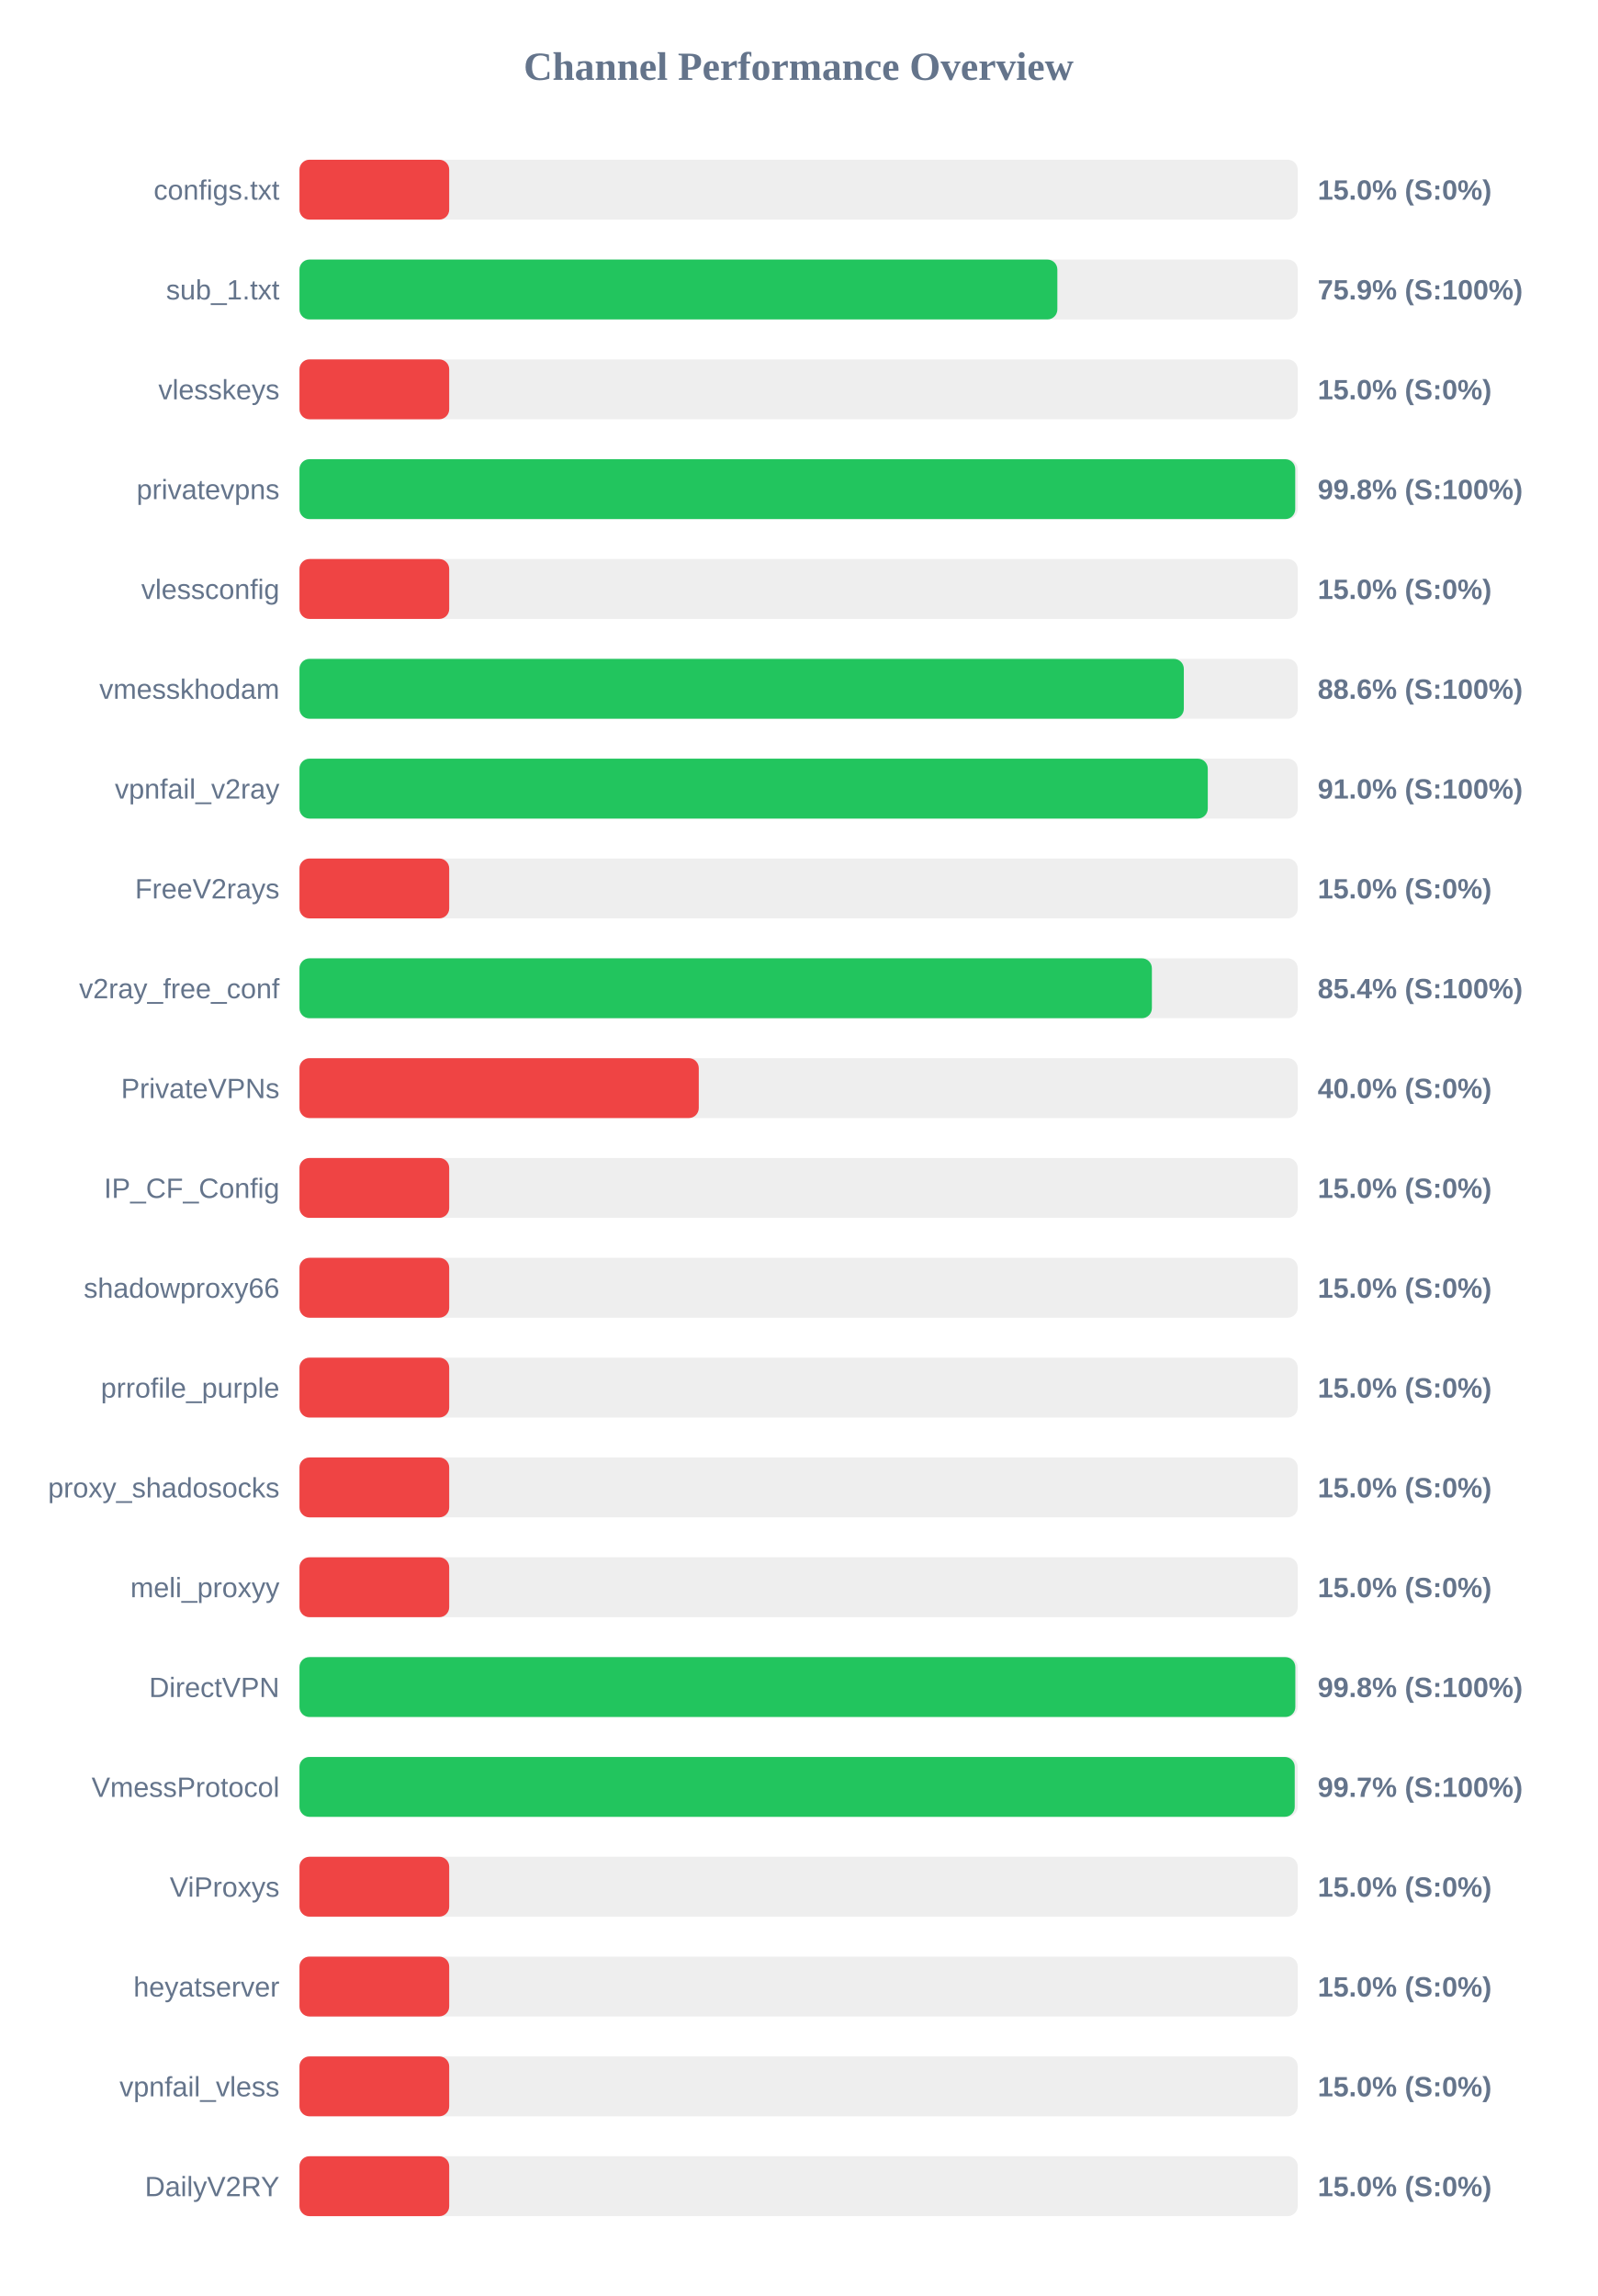
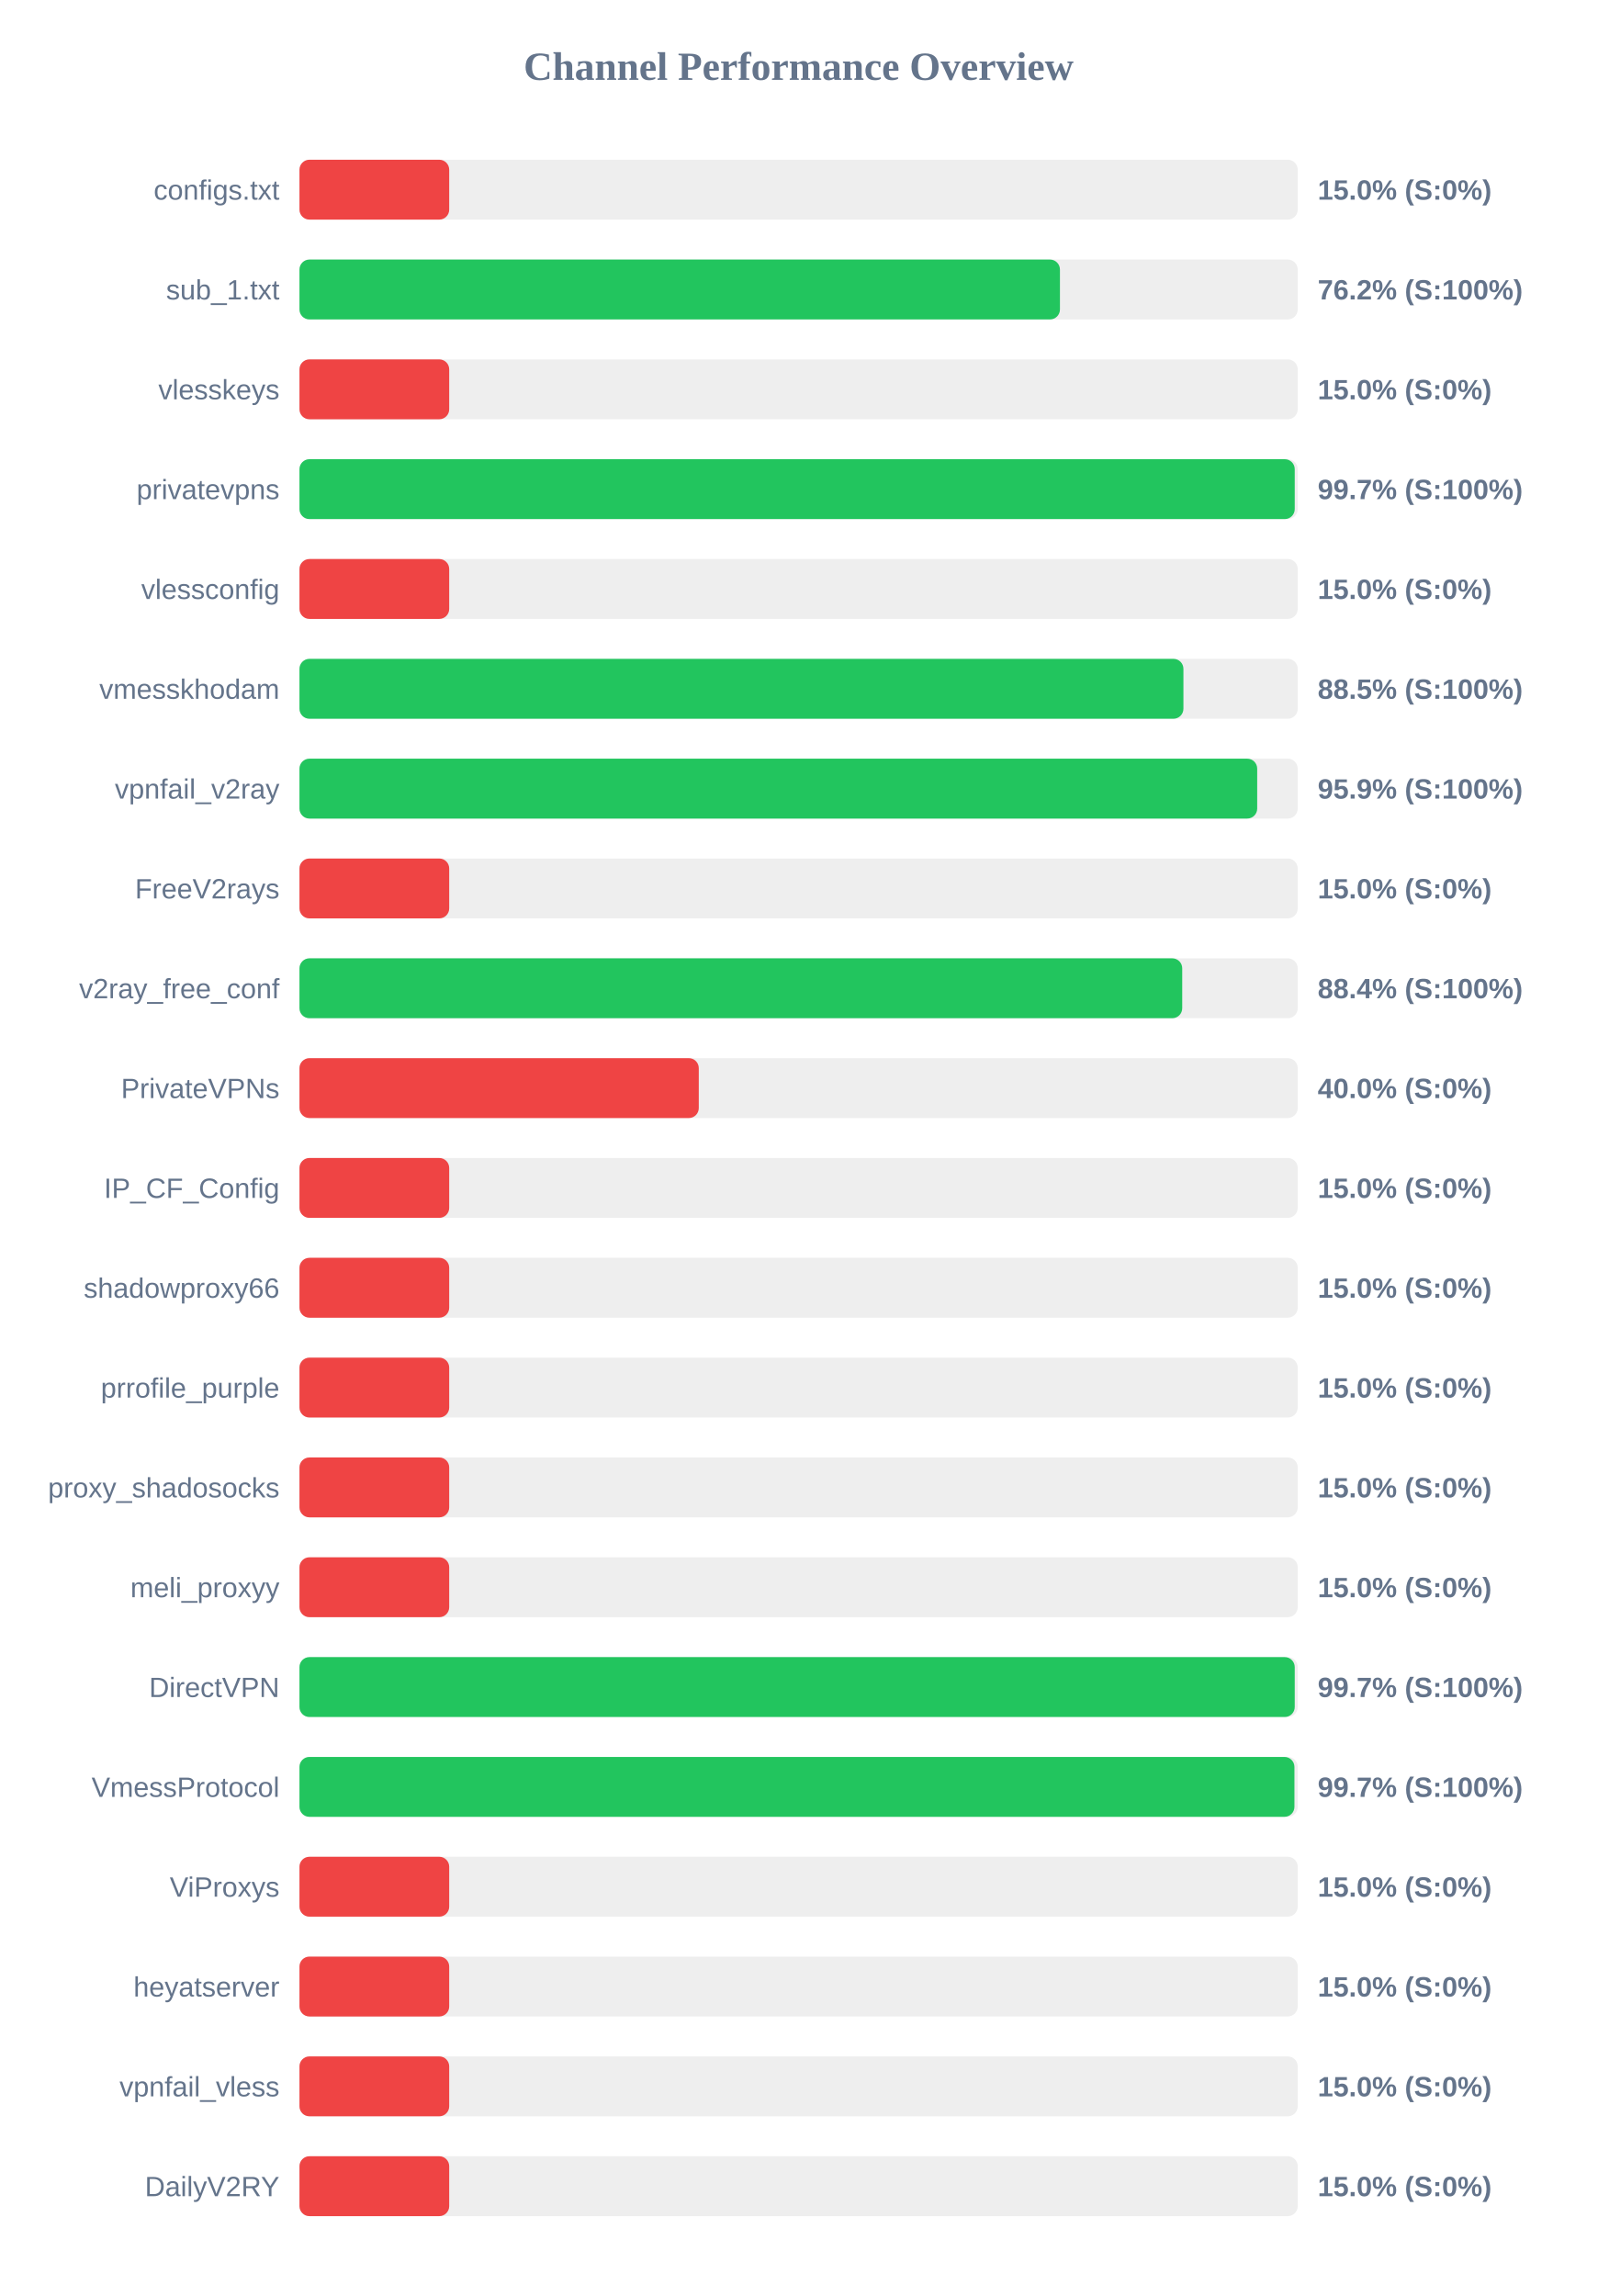
<svg xmlns="http://www.w3.org/2000/svg" width="800" height="1150" version="1.1">
  <style>
        .row { font: 14px Arial; fill: #64748b; }
        .score { font: bold 14px Arial; fill: #64748b; }
    </style>
  <text x="400" y="40" text-anchor="middle" font-size="20px" font-weight="bold" fill="#64748b">Channel Performance Overview</text>
  <rect x="150" y="80" width="500" height="30" fill="#eee" rx="5" />
  <rect x="150" y="80" width="75.0" height="30" fill="#ef4444" rx="5" />
  <text x="140" y="100" text-anchor="end" class="row">configs.txt</text>
  <text x="660" y="100" text-anchor="start" class="score">15.0% (S:0%)</text>
  <rect x="150" y="130" width="500" height="30" fill="#eee" rx="5" />
-   <rect x="150" y="130" width="379.6" height="30" fill="#22c55e" rx="5" />
+   <rect x="150" y="130" width="380.9" height="30" fill="#22c55e" rx="5" />
  <text x="140" y="150" text-anchor="end" class="row">sub_1.txt</text>
-   <text x="660" y="150" text-anchor="start" class="score">75.9% (S:100%)</text>
+   <text x="660" y="150" text-anchor="start" class="score">76.2% (S:100%)</text>
  <rect x="150" y="180" width="500" height="30" fill="#eee" rx="5" />
  <rect x="150" y="180" width="75.0" height="30" fill="#ef4444" rx="5" />
  <text x="140" y="200" text-anchor="end" class="row">vlesskeys</text>
  <text x="660" y="200" text-anchor="start" class="score">15.0% (S:0%)</text>
  <rect x="150" y="230" width="500" height="30" fill="#eee" rx="5" />
-   <rect x="150" y="230" width="498.75" height="30" fill="#22c55e" rx="5" />
+   <rect x="150" y="230" width="498.5" height="30" fill="#22c55e" rx="5" />
  <text x="140" y="250" text-anchor="end" class="row">privatevpns</text>
-   <text x="660" y="250" text-anchor="start" class="score">99.8% (S:100%)</text>
+   <text x="660" y="250" text-anchor="start" class="score">99.7% (S:100%)</text>
  <rect x="150" y="280" width="500" height="30" fill="#eee" rx="5" />
  <rect x="150" y="280" width="75.0" height="30" fill="#ef4444" rx="5" />
  <text x="140" y="300" text-anchor="end" class="row">vlessconfig</text>
  <text x="660" y="300" text-anchor="start" class="score">15.0% (S:0%)</text>
  <rect x="150" y="330" width="500" height="30" fill="#eee" rx="5" />
-   <rect x="150" y="330" width="442.95" height="30" fill="#22c55e" rx="5" />
+   <rect x="150" y="330" width="442.75" height="30" fill="#22c55e" rx="5" />
  <text x="140" y="350" text-anchor="end" class="row">vmesskhodam</text>
-   <text x="660" y="350" text-anchor="start" class="score">88.6% (S:100%)</text>
+   <text x="660" y="350" text-anchor="start" class="score">88.5% (S:100%)</text>
  <rect x="150" y="380" width="500" height="30" fill="#eee" rx="5" />
-   <rect x="150" y="380" width="454.95" height="30" fill="#22c55e" rx="5" />
+   <rect x="150" y="380" width="479.7" height="30" fill="#22c55e" rx="5" />
  <text x="140" y="400" text-anchor="end" class="row">vpnfail_v2ray</text>
-   <text x="660" y="400" text-anchor="start" class="score">91.0% (S:100%)</text>
+   <text x="660" y="400" text-anchor="start" class="score">95.9% (S:100%)</text>
  <rect x="150" y="430" width="500" height="30" fill="#eee" rx="5" />
  <rect x="150" y="430" width="75.0" height="30" fill="#ef4444" rx="5" />
  <text x="140" y="450" text-anchor="end" class="row">FreeV2rays</text>
  <text x="660" y="450" text-anchor="start" class="score">15.0% (S:0%)</text>
  <rect x="150" y="480" width="500" height="30" fill="#eee" rx="5" />
-   <rect x="150" y="480" width="426.95" height="30" fill="#22c55e" rx="5" />
+   <rect x="150" y="480" width="442.15" height="30" fill="#22c55e" rx="5" />
  <text x="140" y="500" text-anchor="end" class="row">v2ray_free_conf</text>
-   <text x="660" y="500" text-anchor="start" class="score">85.4% (S:100%)</text>
+   <text x="660" y="500" text-anchor="start" class="score">88.4% (S:100%)</text>
  <rect x="150" y="530" width="500" height="30" fill="#eee" rx="5" />
  <rect x="150" y="530" width="200.0" height="30" fill="#ef4444" rx="5" />
  <text x="140" y="550" text-anchor="end" class="row">PrivateVPNs</text>
  <text x="660" y="550" text-anchor="start" class="score">40.0% (S:0%)</text>
  <rect x="150" y="580" width="500" height="30" fill="#eee" rx="5" />
  <rect x="150" y="580" width="75.0" height="30" fill="#ef4444" rx="5" />
  <text x="140" y="600" text-anchor="end" class="row">IP_CF_Config</text>
  <text x="660" y="600" text-anchor="start" class="score">15.0% (S:0%)</text>
  <rect x="150" y="630" width="500" height="30" fill="#eee" rx="5" />
  <rect x="150" y="630" width="75.0" height="30" fill="#ef4444" rx="5" />
  <text x="140" y="650" text-anchor="end" class="row">shadowproxy66</text>
  <text x="660" y="650" text-anchor="start" class="score">15.0% (S:0%)</text>
  <rect x="150" y="680" width="500" height="30" fill="#eee" rx="5" />
  <rect x="150" y="680" width="75.0" height="30" fill="#ef4444" rx="5" />
  <text x="140" y="700" text-anchor="end" class="row">prrofile_purple</text>
  <text x="660" y="700" text-anchor="start" class="score">15.0% (S:0%)</text>
  <rect x="150" y="730" width="500" height="30" fill="#eee" rx="5" />
  <rect x="150" y="730" width="75.0" height="30" fill="#ef4444" rx="5" />
  <text x="140" y="750" text-anchor="end" class="row">proxy_shadosocks</text>
  <text x="660" y="750" text-anchor="start" class="score">15.0% (S:0%)</text>
  <rect x="150" y="780" width="500" height="30" fill="#eee" rx="5" />
  <rect x="150" y="780" width="75.0" height="30" fill="#ef4444" rx="5" />
  <text x="140" y="800" text-anchor="end" class="row">meli_proxyy</text>
  <text x="660" y="800" text-anchor="start" class="score">15.0% (S:0%)</text>
  <rect x="150" y="830" width="500" height="30" fill="#eee" rx="5" />
-   <rect x="150" y="830" width="498.8" height="30" fill="#22c55e" rx="5" />
+   <rect x="150" y="830" width="498.5" height="30" fill="#22c55e" rx="5" />
  <text x="140" y="850" text-anchor="end" class="row">DirectVPN</text>
-   <text x="660" y="850" text-anchor="start" class="score">99.8% (S:100%)</text>
+   <text x="660" y="850" text-anchor="start" class="score">99.7% (S:100%)</text>
  <rect x="150" y="880" width="500" height="30" fill="#eee" rx="5" />
-   <rect x="150" y="880" width="498.5" height="30" fill="#22c55e" rx="5" />
+   <rect x="150" y="880" width="498.35" height="30" fill="#22c55e" rx="5" />
  <text x="140" y="900" text-anchor="end" class="row">VmessProtocol</text>
  <text x="660" y="900" text-anchor="start" class="score">99.7% (S:100%)</text>
  <rect x="150" y="930" width="500" height="30" fill="#eee" rx="5" />
  <rect x="150" y="930" width="75.0" height="30" fill="#ef4444" rx="5" />
  <text x="140" y="950" text-anchor="end" class="row">ViProxys</text>
  <text x="660" y="950" text-anchor="start" class="score">15.0% (S:0%)</text>
  <rect x="150" y="980" width="500" height="30" fill="#eee" rx="5" />
  <rect x="150" y="980" width="75.0" height="30" fill="#ef4444" rx="5" />
  <text x="140" y="1000" text-anchor="end" class="row">heyatserver</text>
  <text x="660" y="1000" text-anchor="start" class="score">15.0% (S:0%)</text>
  <rect x="150" y="1030" width="500" height="30" fill="#eee" rx="5" />
  <rect x="150" y="1030" width="75.0" height="30" fill="#ef4444" rx="5" />
  <text x="140" y="1050" text-anchor="end" class="row">vpnfail_vless</text>
  <text x="660" y="1050" text-anchor="start" class="score">15.0% (S:0%)</text>
  <rect x="150" y="1080" width="500" height="30" fill="#eee" rx="5" />
  <rect x="150" y="1080" width="75.0" height="30" fill="#ef4444" rx="5" />
  <text x="140" y="1100" text-anchor="end" class="row">DailyV2RY</text>
  <text x="660" y="1100" text-anchor="start" class="score">15.0% (S:0%)</text>
</svg>
